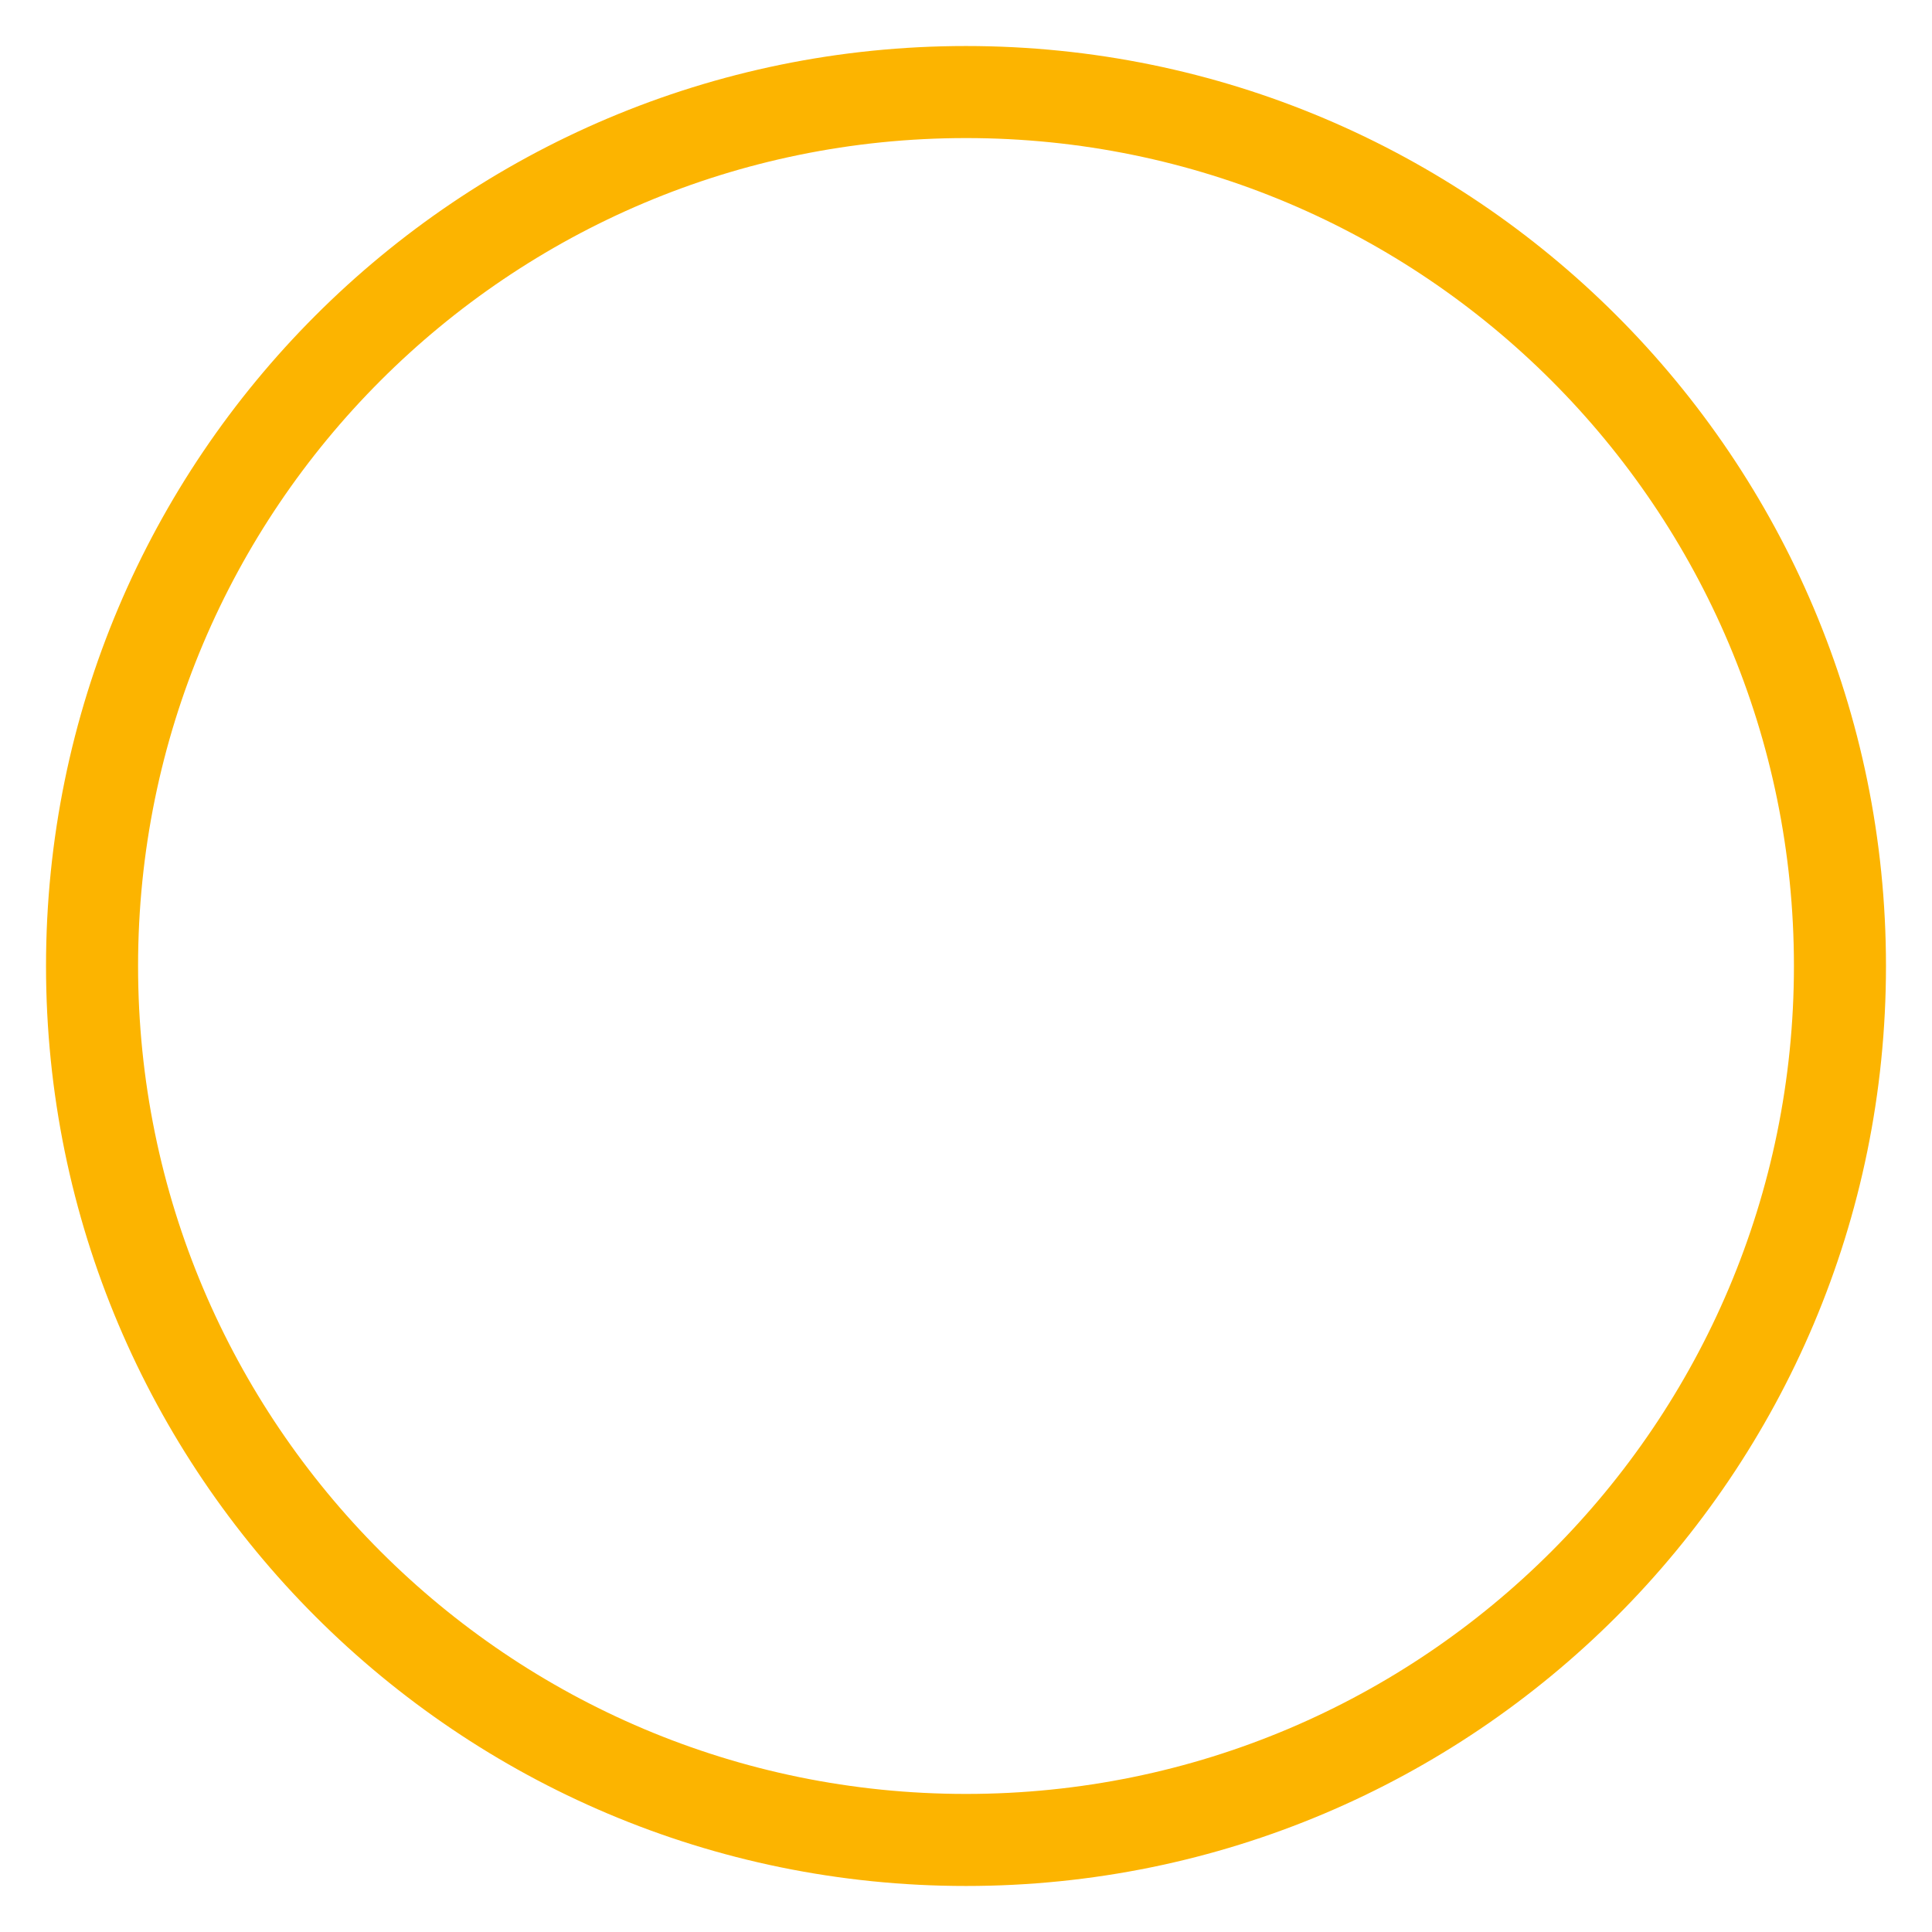
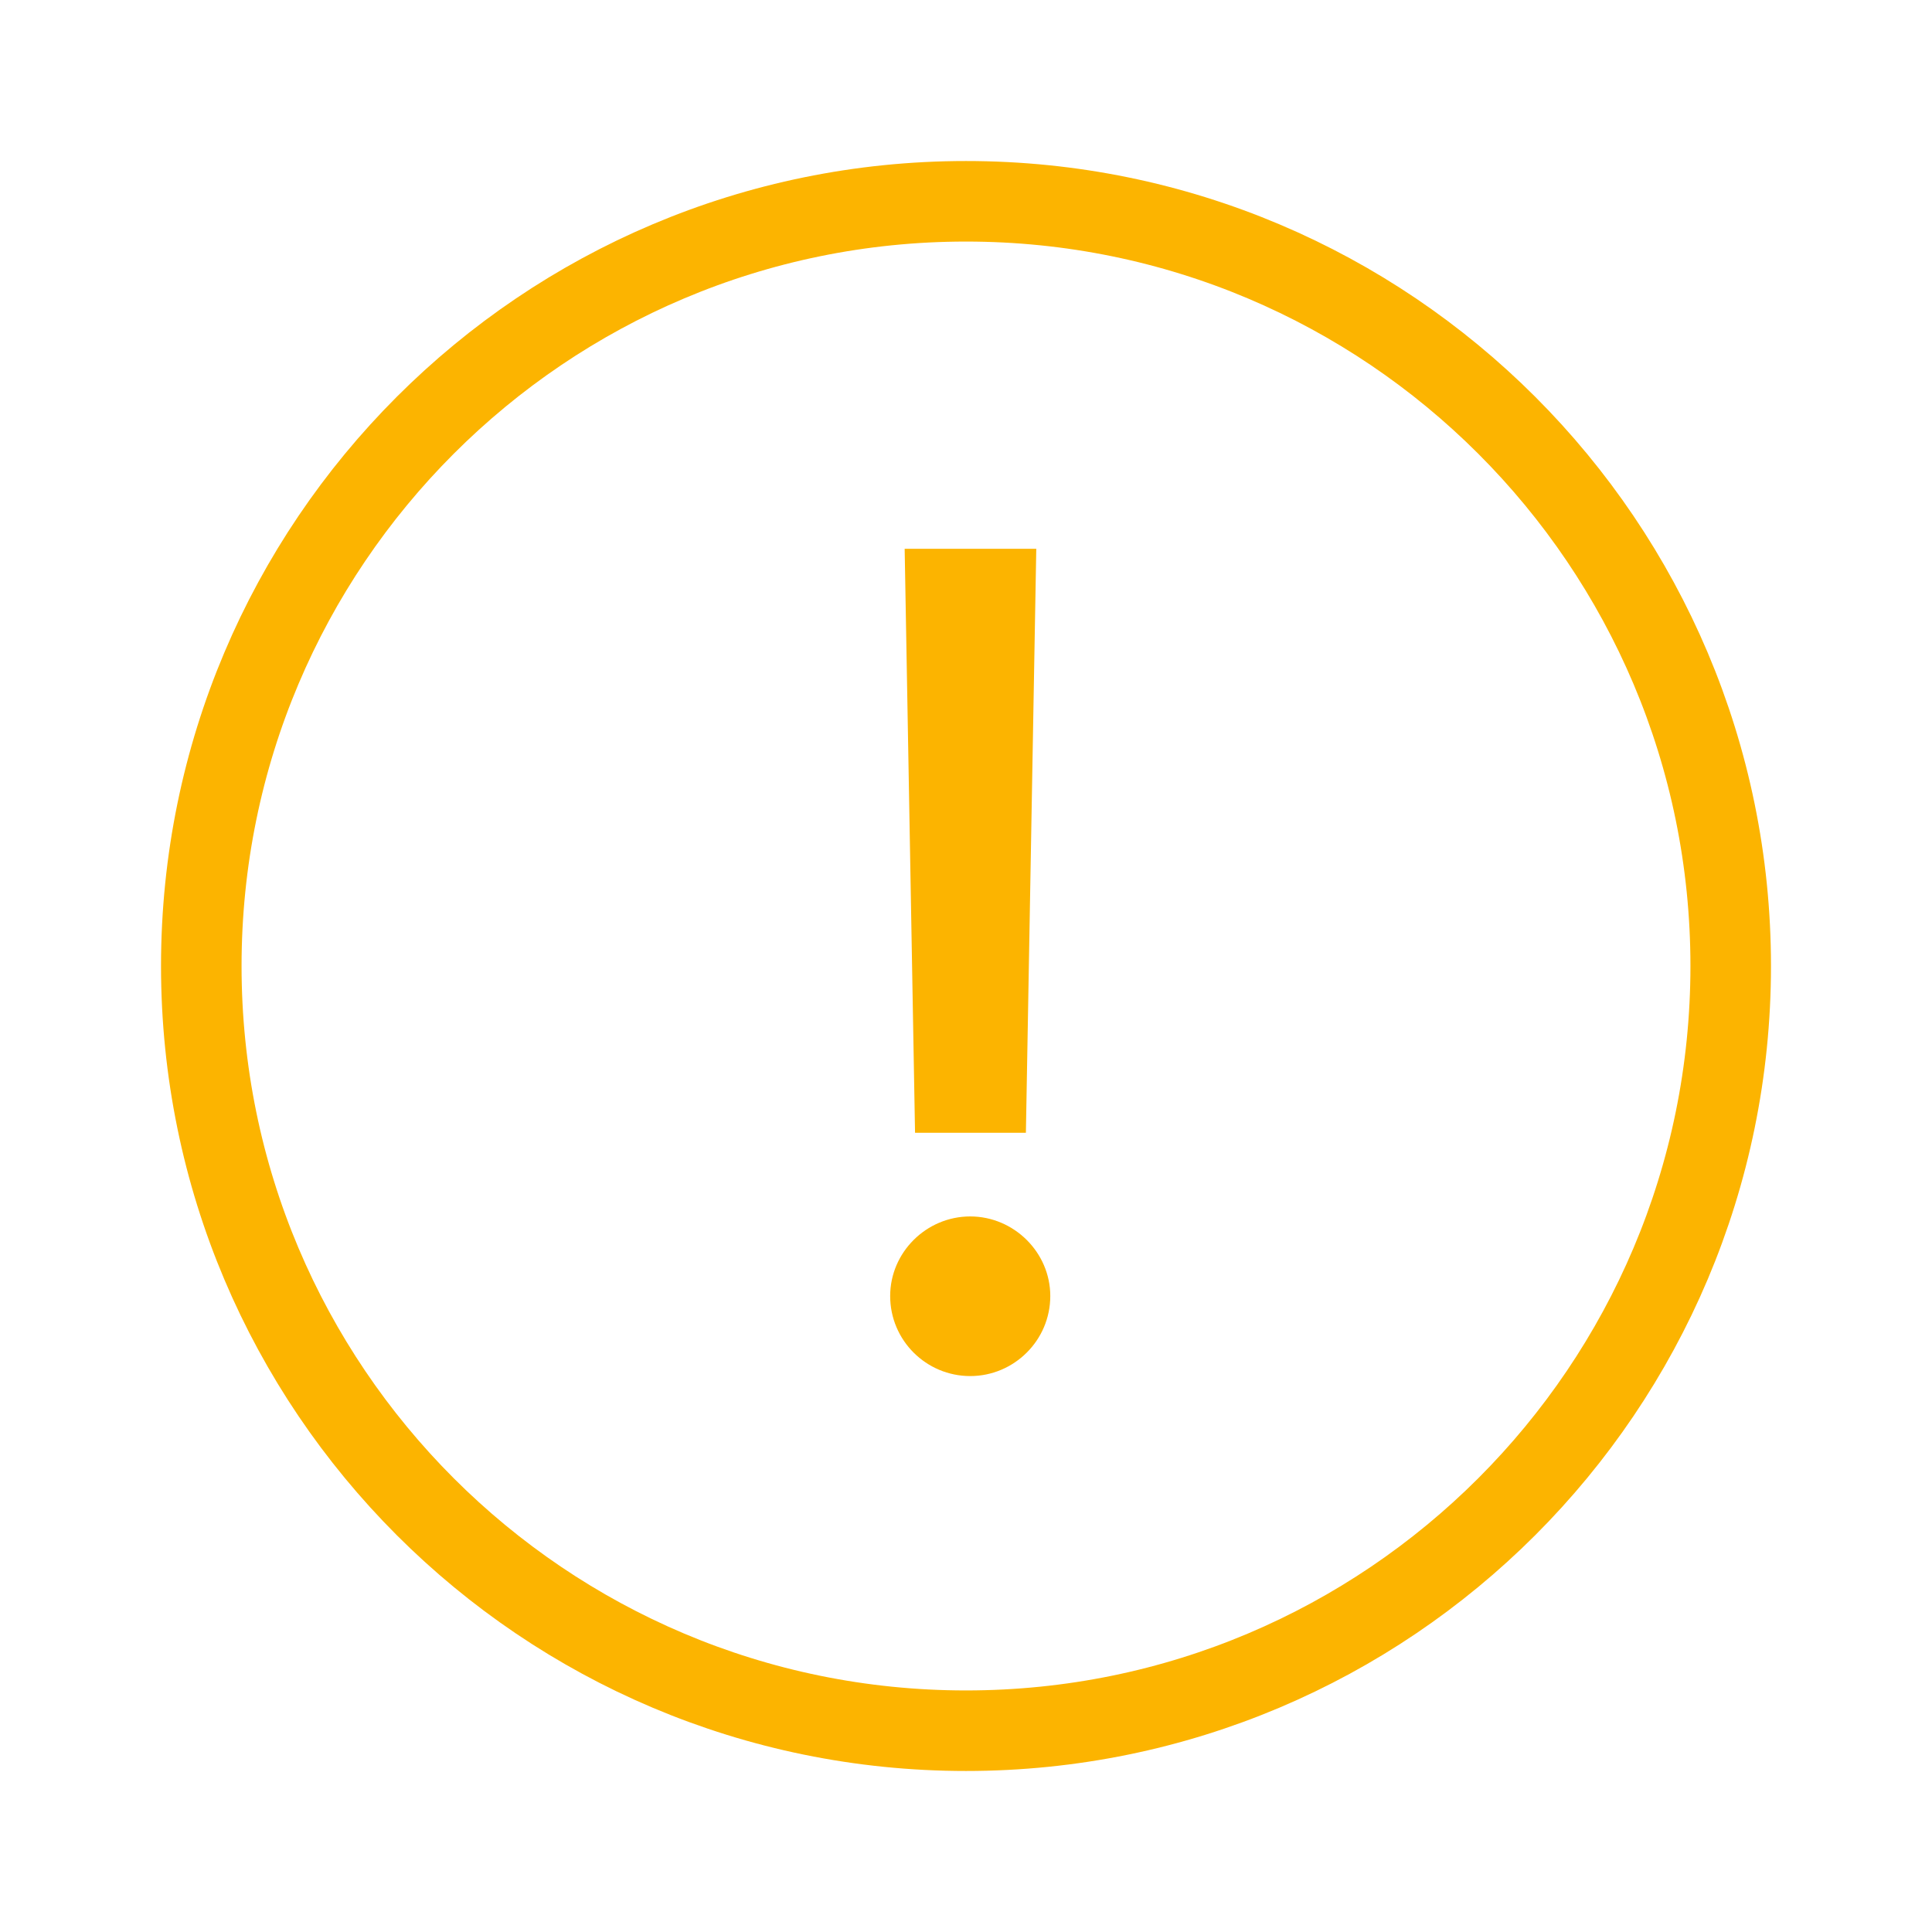
- <svg xmlns="http://www.w3.org/2000/svg" width="14" height="14" viewBox="0 0 14 14" fill="none">
-   <circle cx="7" cy="7" r="6.333" stroke="#FCB400" stroke-width="0.667" />
+ <svg xmlns="http://www.w3.org/2000/svg" width="16" height="16" viewBox="0 0 16 16" fill="none">
+   <path d="M8.582 4.545H7.492L7.578 9.381H8.496L8.582 4.545ZM8.035 11.396C8.397 11.396 8.698 11.101 8.698 10.733C8.698 10.372 8.397 10.074 8.035 10.074C7.671 10.074 7.372 10.372 7.372 10.733C7.372 11.101 7.671 11.396 8.035 11.396Z" fill="#FCB400" />
+   <circle cx="8" cy="8" r="6.333" stroke="#FCB400" stroke-width="0.667" />
</svg>
